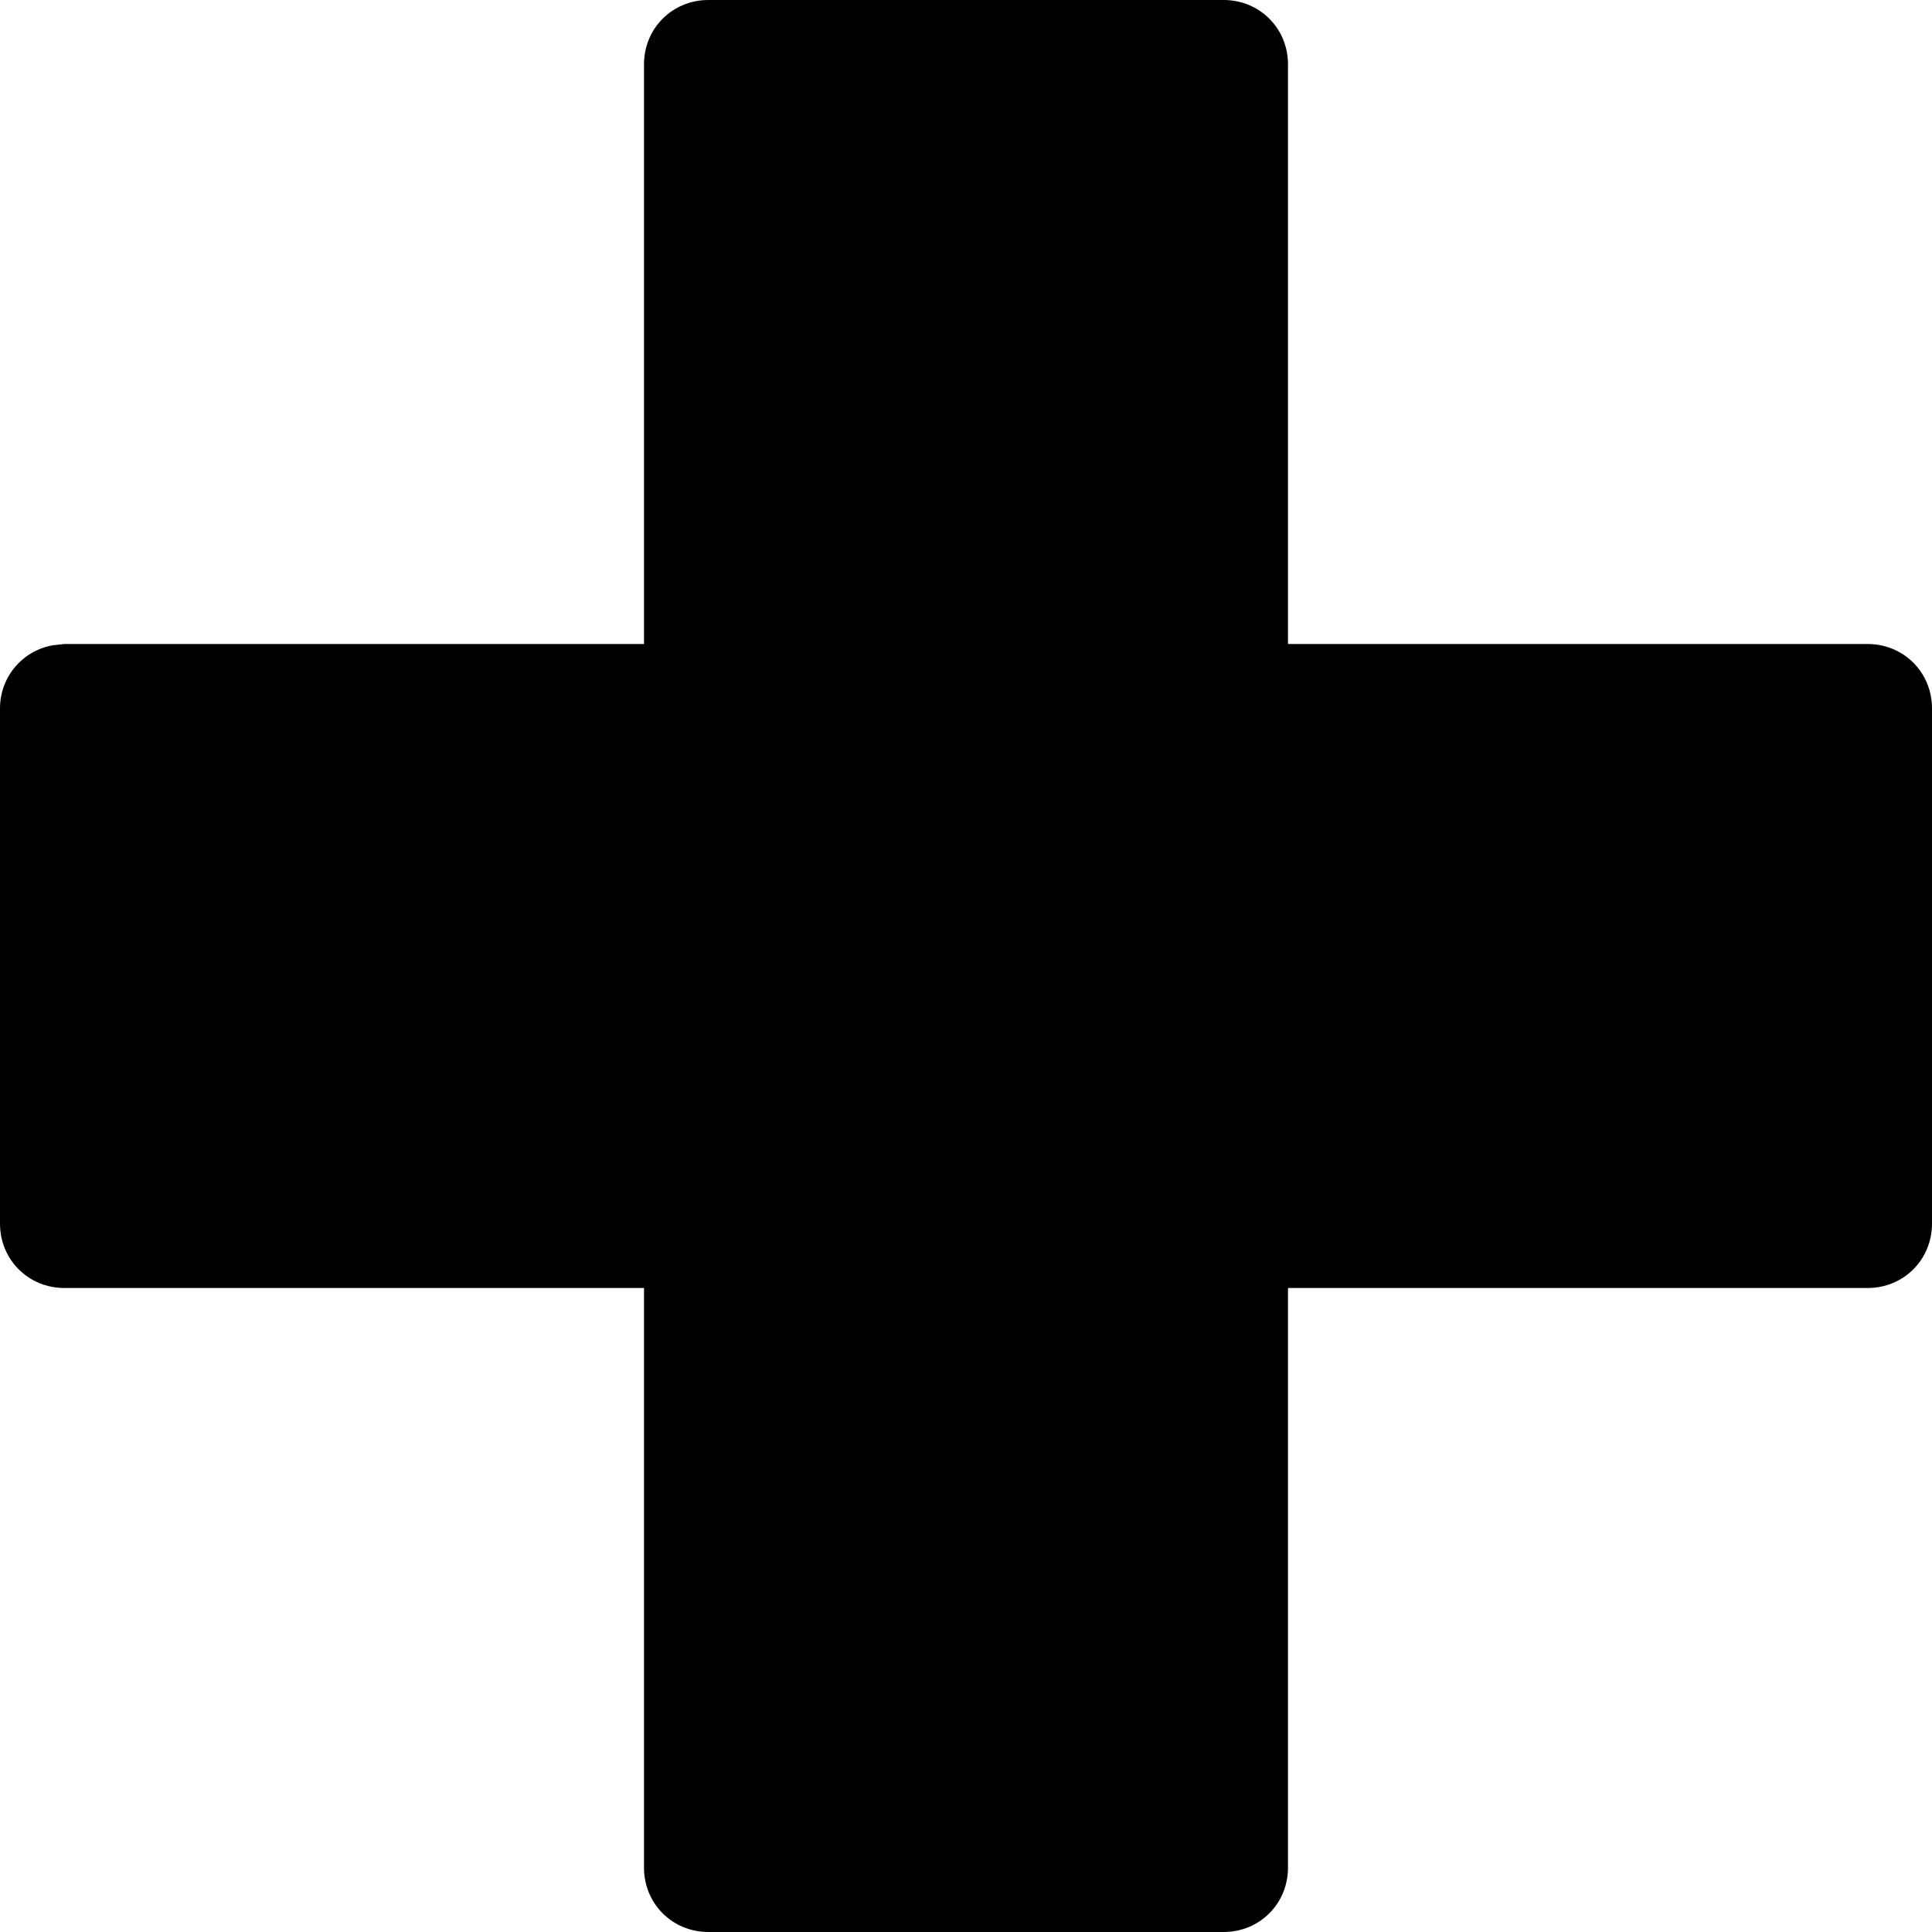
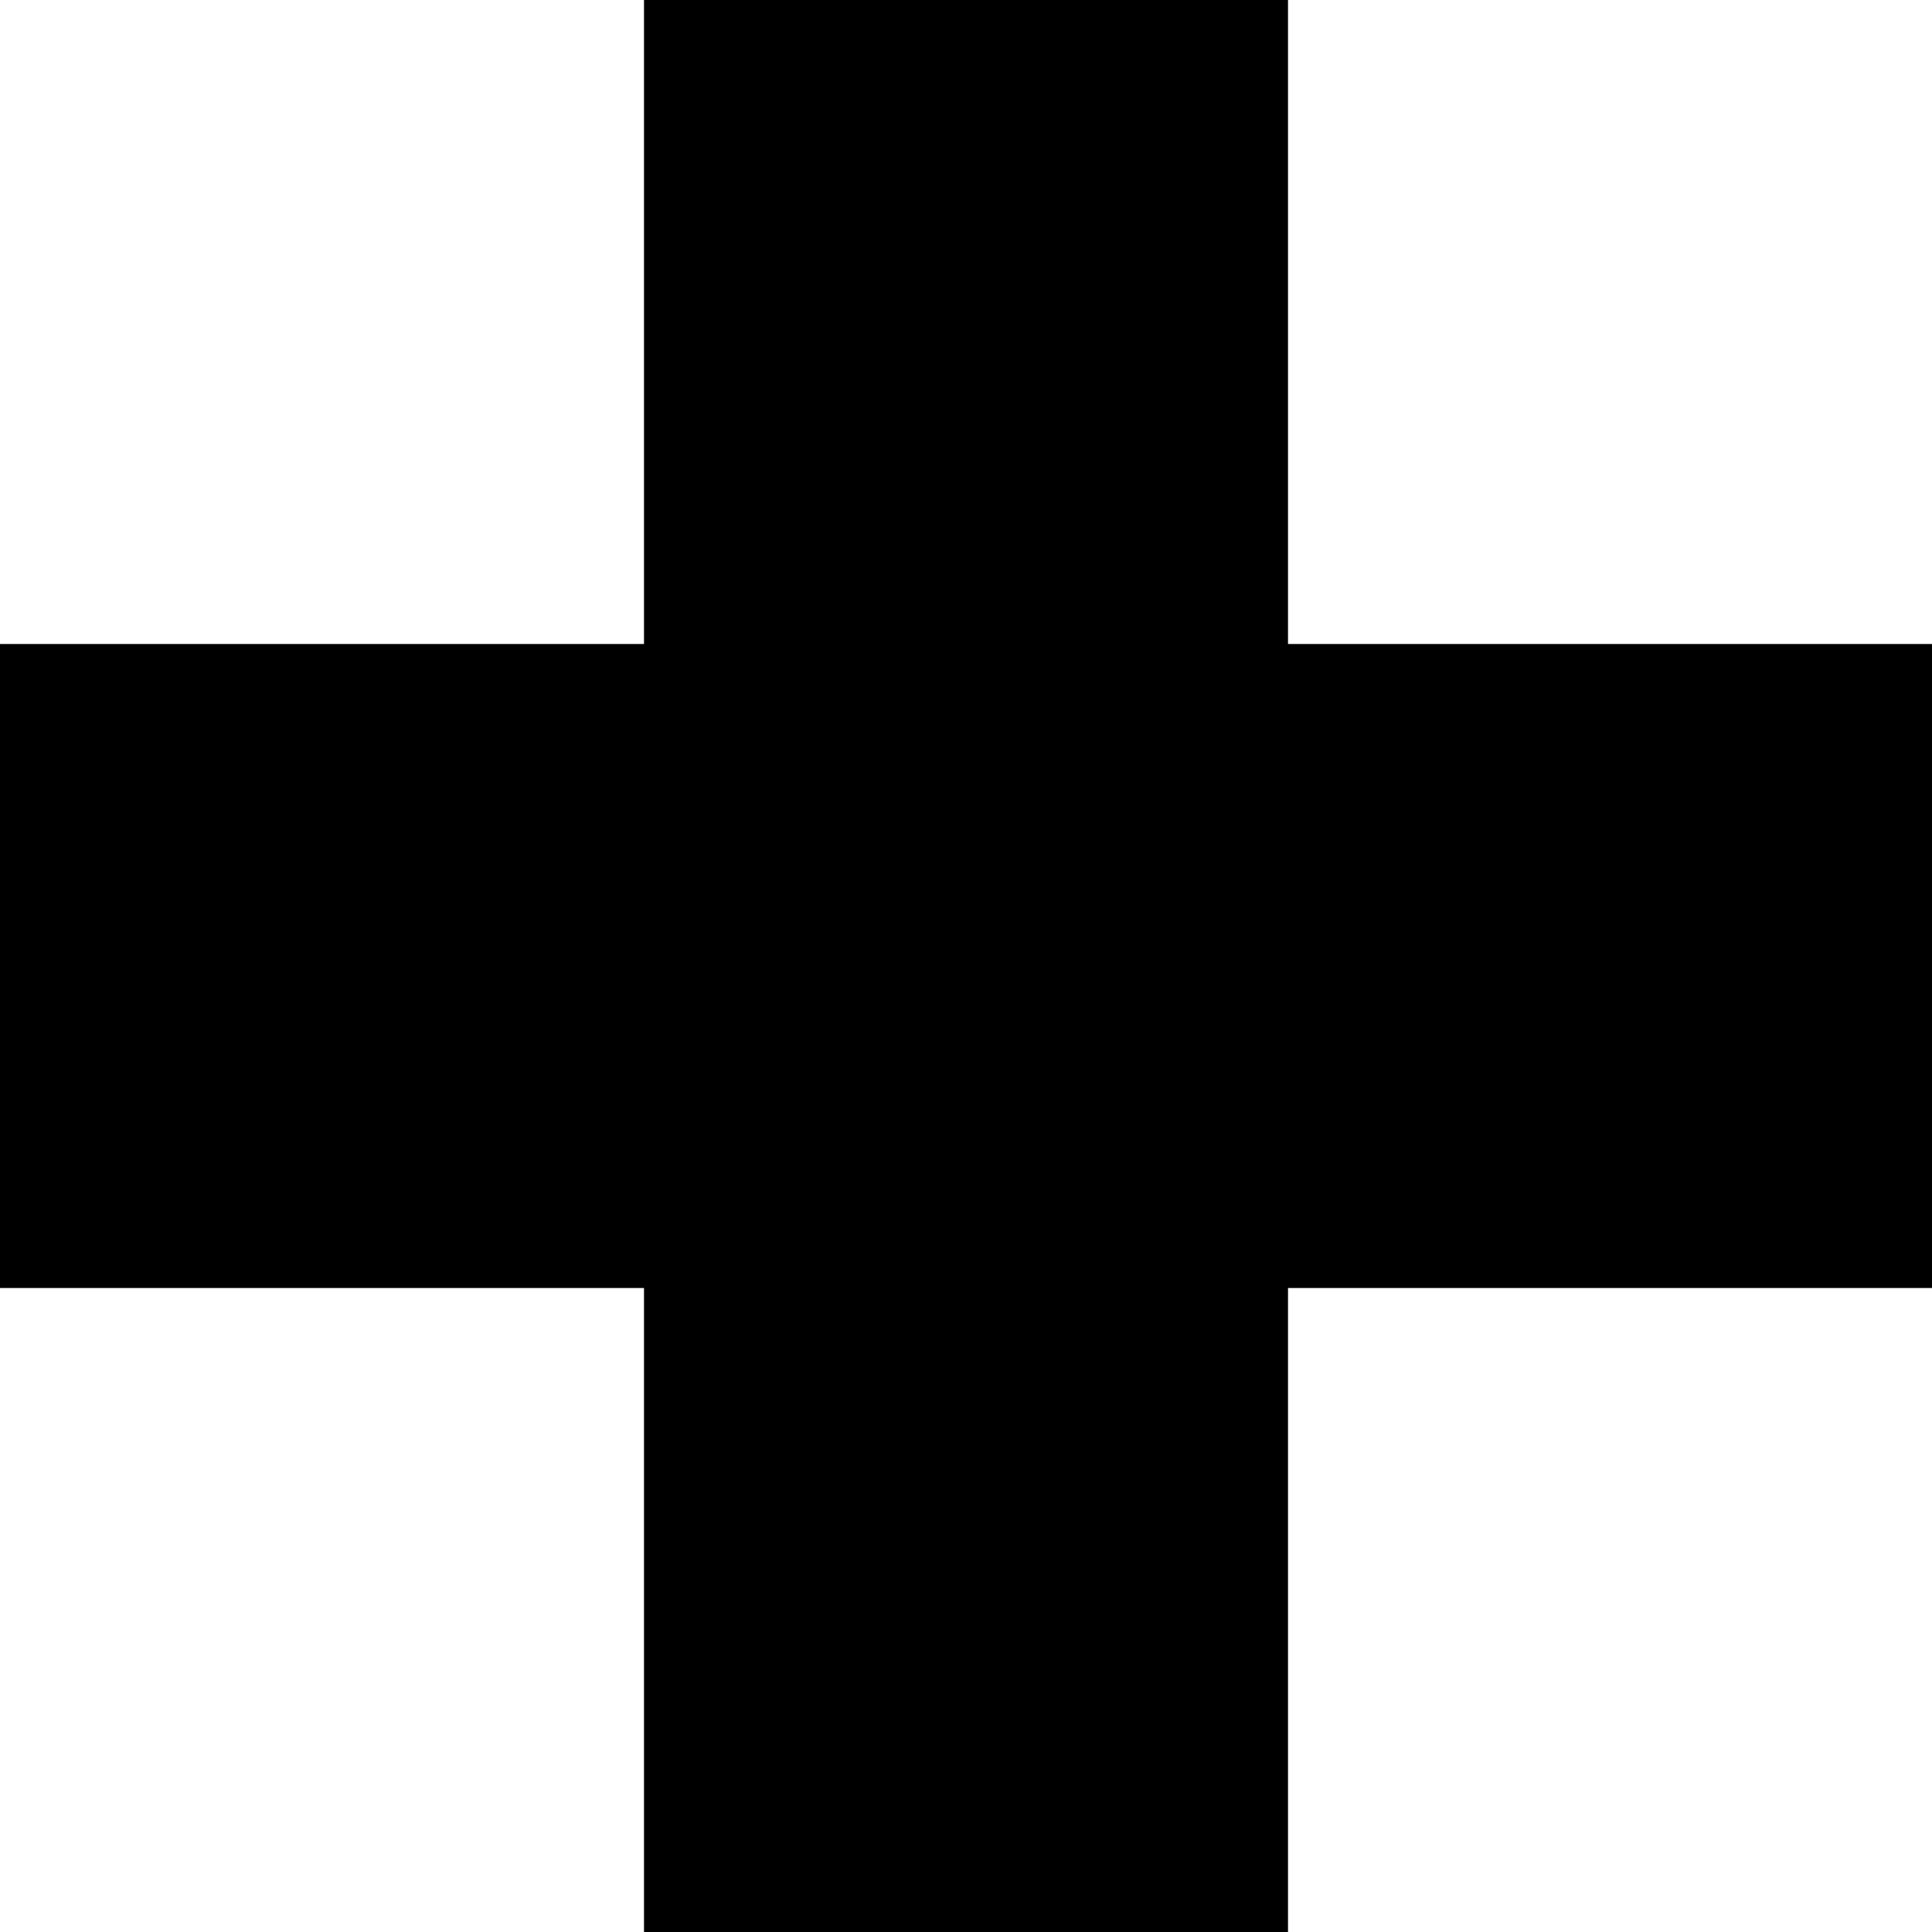
<svg xmlns="http://www.w3.org/2000/svg" viewBox="0 0 15 15">
-   <path d="M9.5 0C9.78 0 10 0.22 10 0.5L10 5L14.5 5C14.78 5 15 5.22 15 5.5L15 9.5C15 9.78 14.78 10 14.5 10L10 10L10 14.5C10 14.78 9.78 15 9.5 15L5.5 15C5.22 15 5 14.78 5 14.5L5 10L0.5 10C0.22 10 0 9.78 0 9.5L0 5.5C0 5.25 0.18 5.05 0.41 5.01L0.5 5L5 5L5 0.5C5 0.22 5.22 0 5.5 0L9.5 0Z" />
+   <path d="M10 0L10 5L15 5L15 10L10 10L10 15L5 15L5 10L0 10L0 5L5 5L5 0z" />
</svg>
